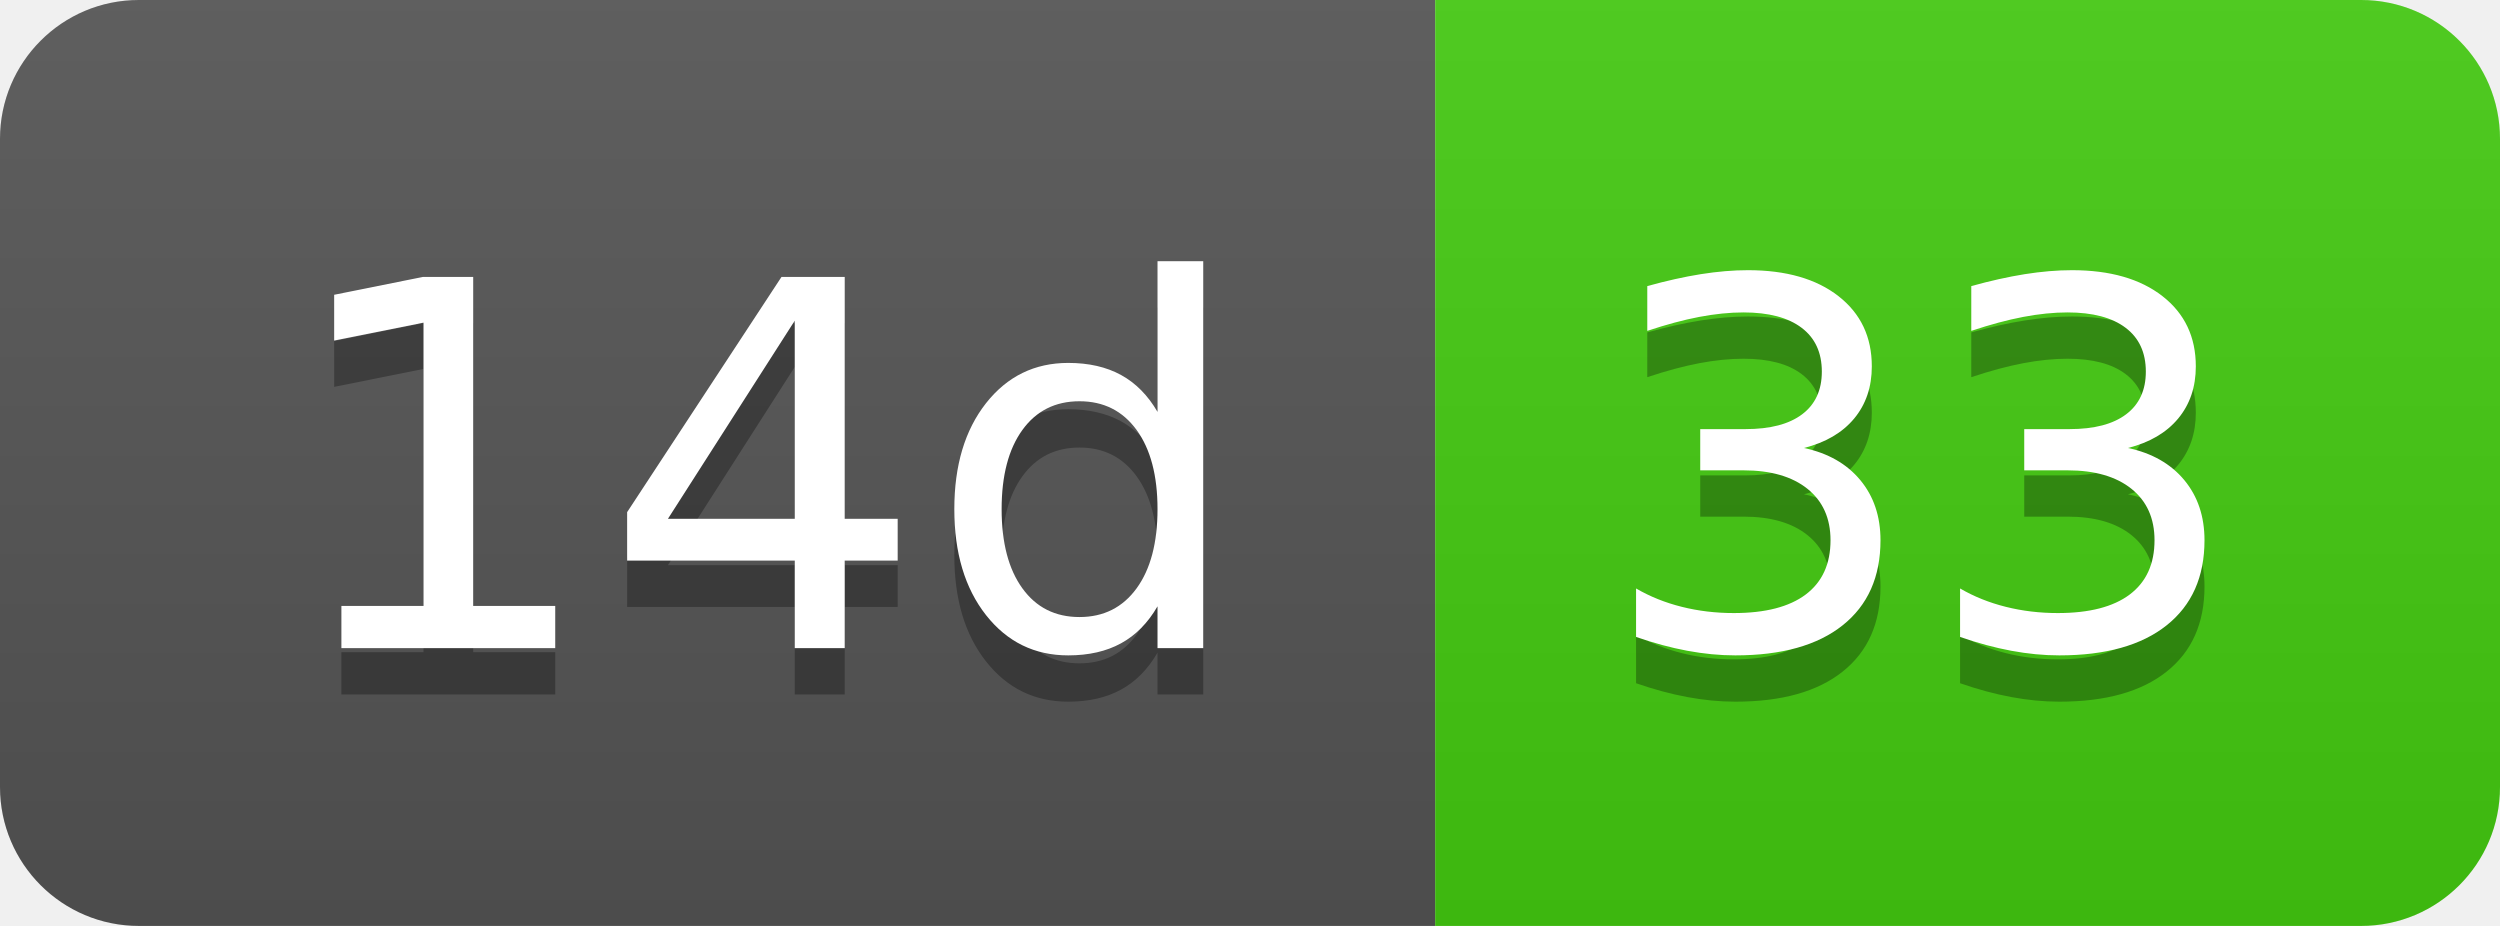
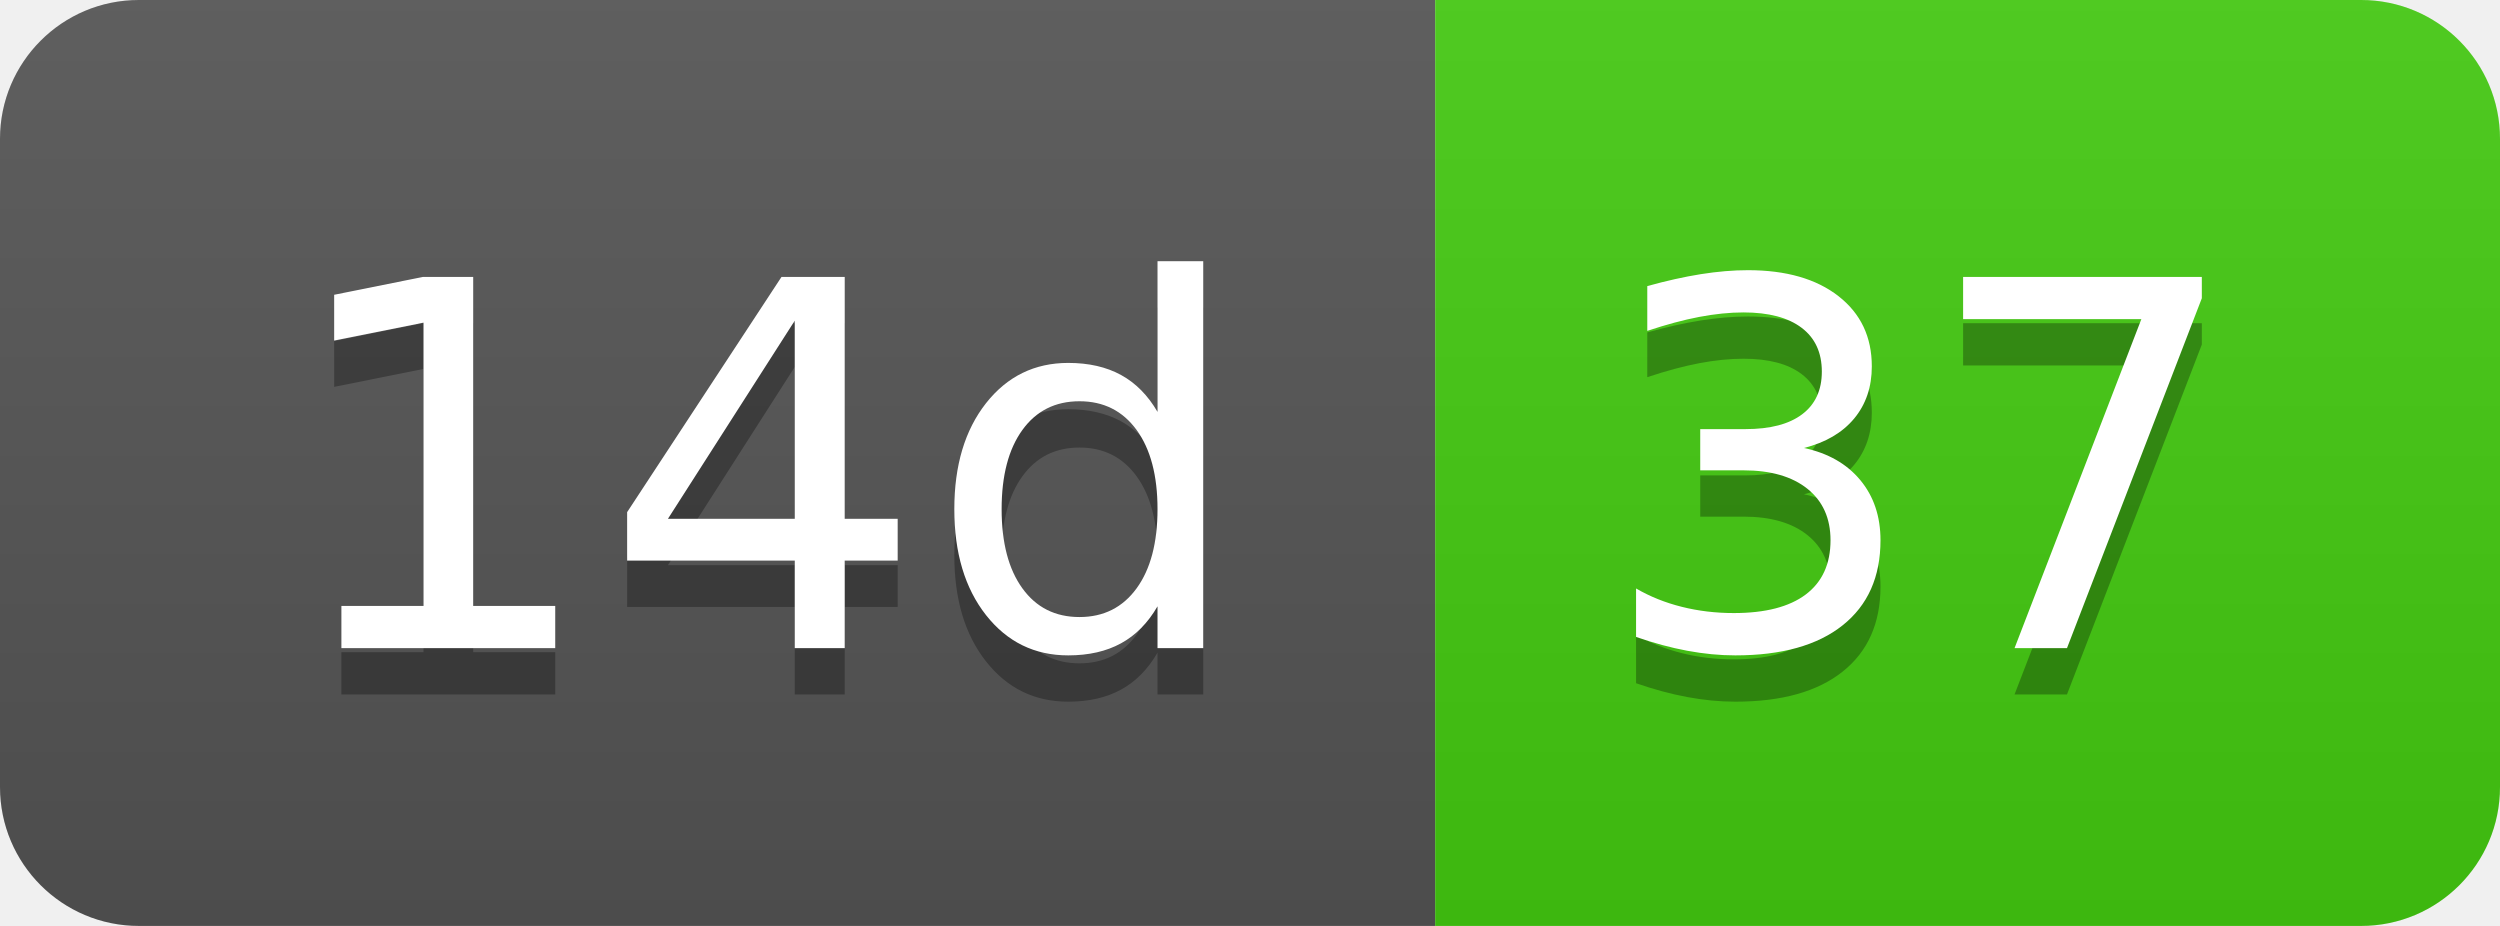
- <svg xmlns="http://www.w3.org/2000/svg" width="54" height="20" role="img" aria-label="14d: 33">
+ <svg xmlns="http://www.w3.org/2000/svg" width="54" height="20" role="img" aria-label="14d: 37">
  <linearGradient id="s" x2="0" y2="100%">
    <stop offset="0" stop-color="#bbb" stop-opacity=".1" />
    <stop offset="1" stop-opacity=".1" />
  </linearGradient>
  <clipPath id="r">
    <rect width="54" height="20" rx="3" fill="#fff" />
  </clipPath>
  <g clip-path="url(#r)">
    <rect width="31" height="20" fill="#555" />
    <rect x="31" width="23" height="20" fill="#4c1" />
    <rect width="54" height="20" fill="url(#s)" />
  </g>
  <g fill="#fff" text-anchor="middle" font-family="Verdana,Geneva,DejaVu Sans,sans-serif" text-rendering="geometricPrecision" font-size="110">
    <text aria-hidden="true" x="165" y="150" fill="#010101" fill-opacity=".3" transform="scale(.1)" textLength="210">14d</text>
    <text x="165" y="140" transform="scale(.1)" fill="#fff" textLength="210">14d</text>
-     <text aria-hidden="true" x="415" y="150" fill="#010101" fill-opacity=".3" transform="scale(.1)" textLength="130">33</text>
-     <text x="415" y="140" transform="scale(.1)" fill="#fff" textLength="130">33</text>
+     <text aria-hidden="true" x="415" y="150" fill="#010101" fill-opacity=".3" transform="scale(.1)" textLength="130">37</text>
+     <text x="415" y="140" transform="scale(.1)" fill="#fff" textLength="130">37</text>
  </g>
</svg>
